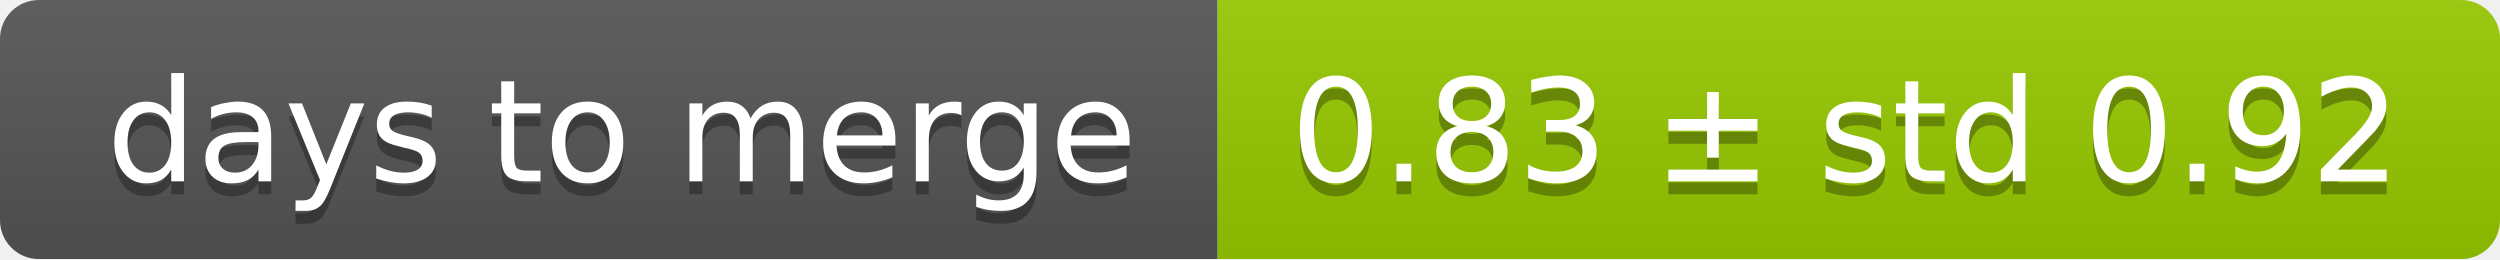
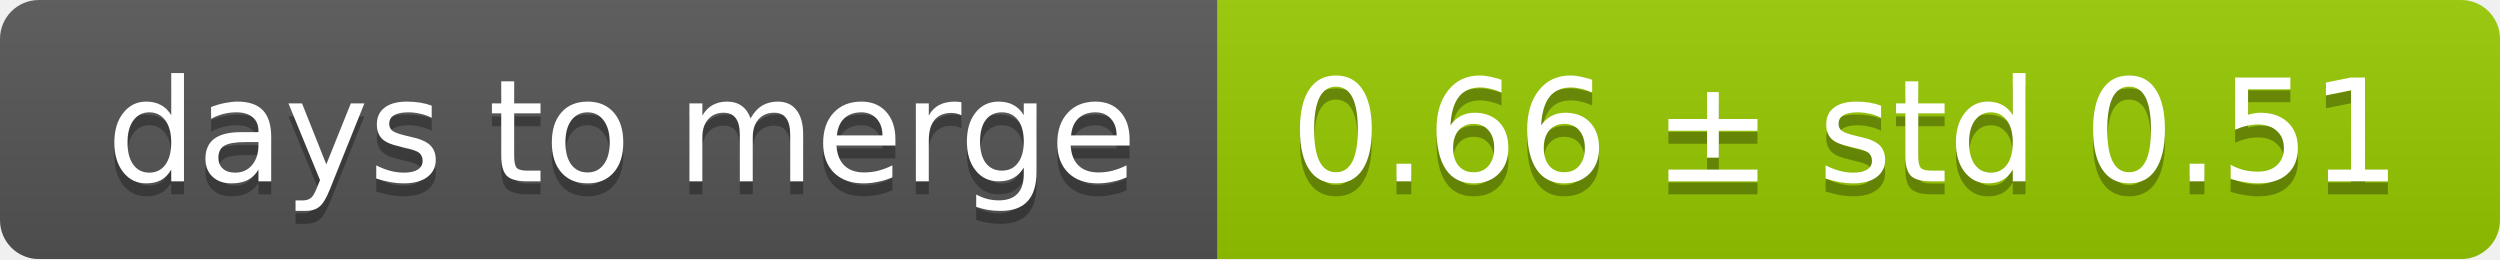
<svg xmlns="http://www.w3.org/2000/svg" width="193" height="20">
  <linearGradient id="smooth" x2="0" y2="100%">
    <stop offset="0" stop-color="#bbb" stop-opacity=".1" />
    <stop offset="1" stop-opacity=".1" />
  </linearGradient>
  <mask id="round">
    <rect width="193" height="20" rx="3" fill="#fff" />
  </mask>
  <g mask="url(#round)">
    <rect width="94" height="20" fill="#555" />
    <rect x="94" width="99" height="20" fill="#97ca00" />
    <rect width="193" height="20" fill="url(#smooth)" />
  </g>
  <g fill="#fff" text-anchor="middle" font-family="DejaVu Sans,Verdana,Geneva,sans-serif" font-size="11">
    <text x="48" y="15" fill="#010101" fill-opacity=".3">days to merge</text>
    <text x="48" y="14">days to merge</text>
-     <text x="142.5" y="15" fill="#010101" fill-opacity=".3">0.83 ± std 0.92</text>
-     <text x="142.5" y="14">0.83 ± std 0.92</text>
+     <text x="142.5" y="15" fill="#010101" fill-opacity=".3">0.66 ± std 0.51</text>
+     <text x="142.5" y="14">0.66 ± std 0.51</text>
  </g>
</svg>
